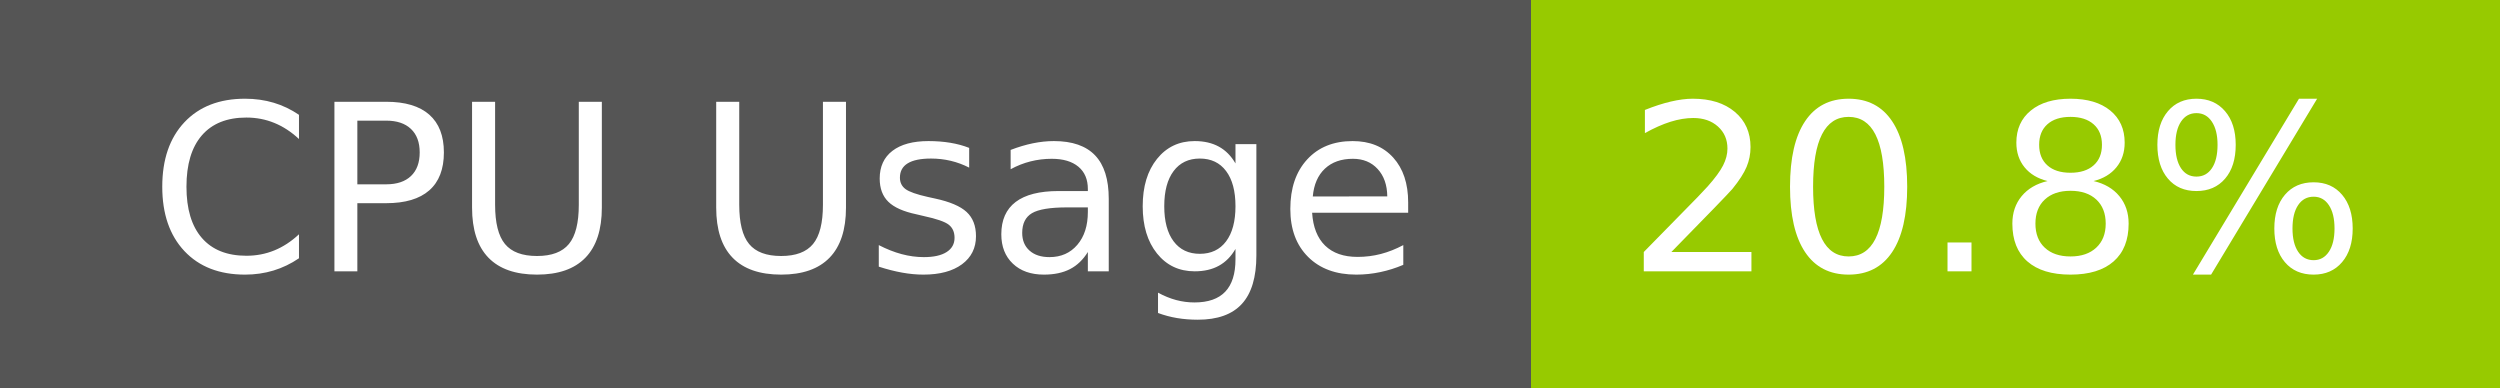
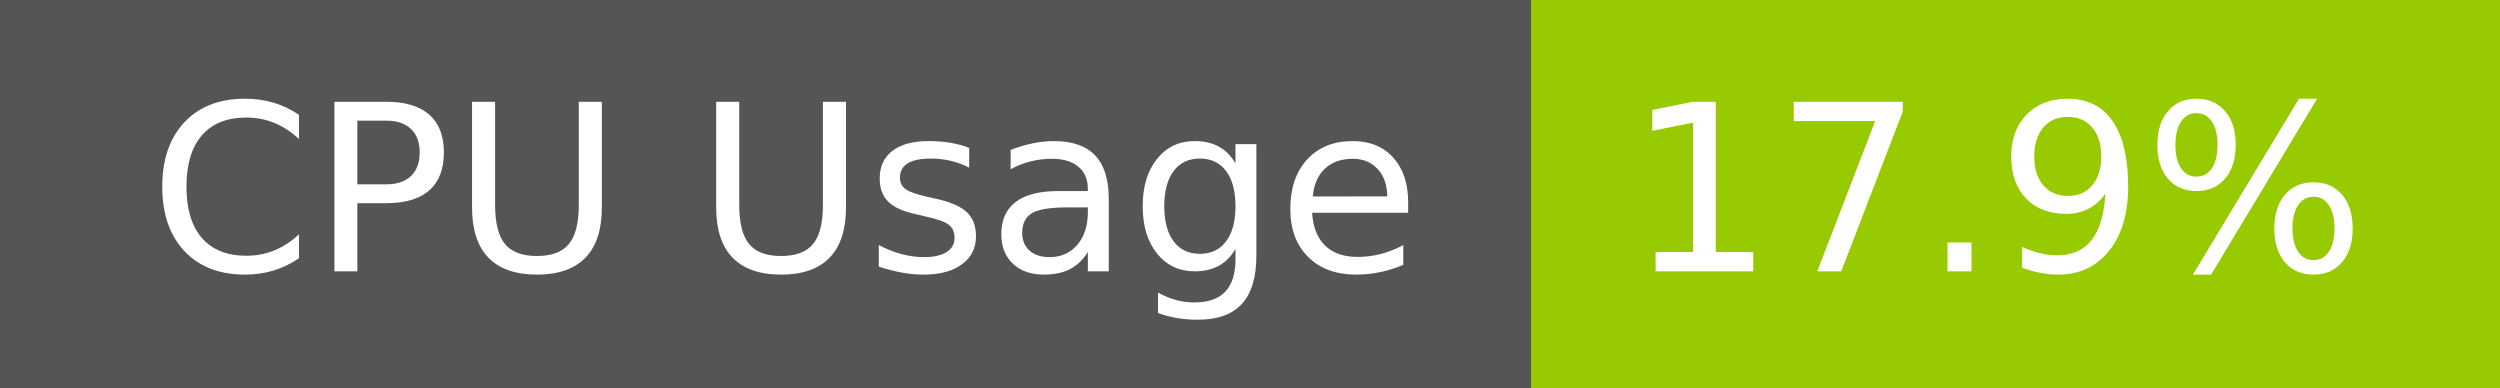
- <svg xmlns="http://www.w3.org/2000/svg" width="129" height="20" role="img" aria-label="CPU Usage: 20.8%">
+ <svg xmlns="http://www.w3.org/2000/svg" width="129" height="20" role="img" aria-label="CPU Usage: 17.9%">
  <g shape-rendering="crispEdges">
    <rect width="79" height="20" fill="#555" />
    <rect x="79" width="50" height="20" fill="#97ca00" />
  </g>
  <g fill="#fff" text-anchor="middle" font-family="Verdana,Geneva,DejaVu Sans,sans-serif" text-rendering="geometricPrecision" font-size="120">
    <text x="405" y="140" transform="scale(.1)" fill="#fff" textLength="665">CPU Usage</text>
-     <text x="1030" y="140" transform="scale(.1)" fill="#fff" textLength="390">20.8%</text>
+     <text x="1030" y="140" transform="scale(.1)" fill="#fff" textLength="390">17.9%</text>
  </g>
</svg>
